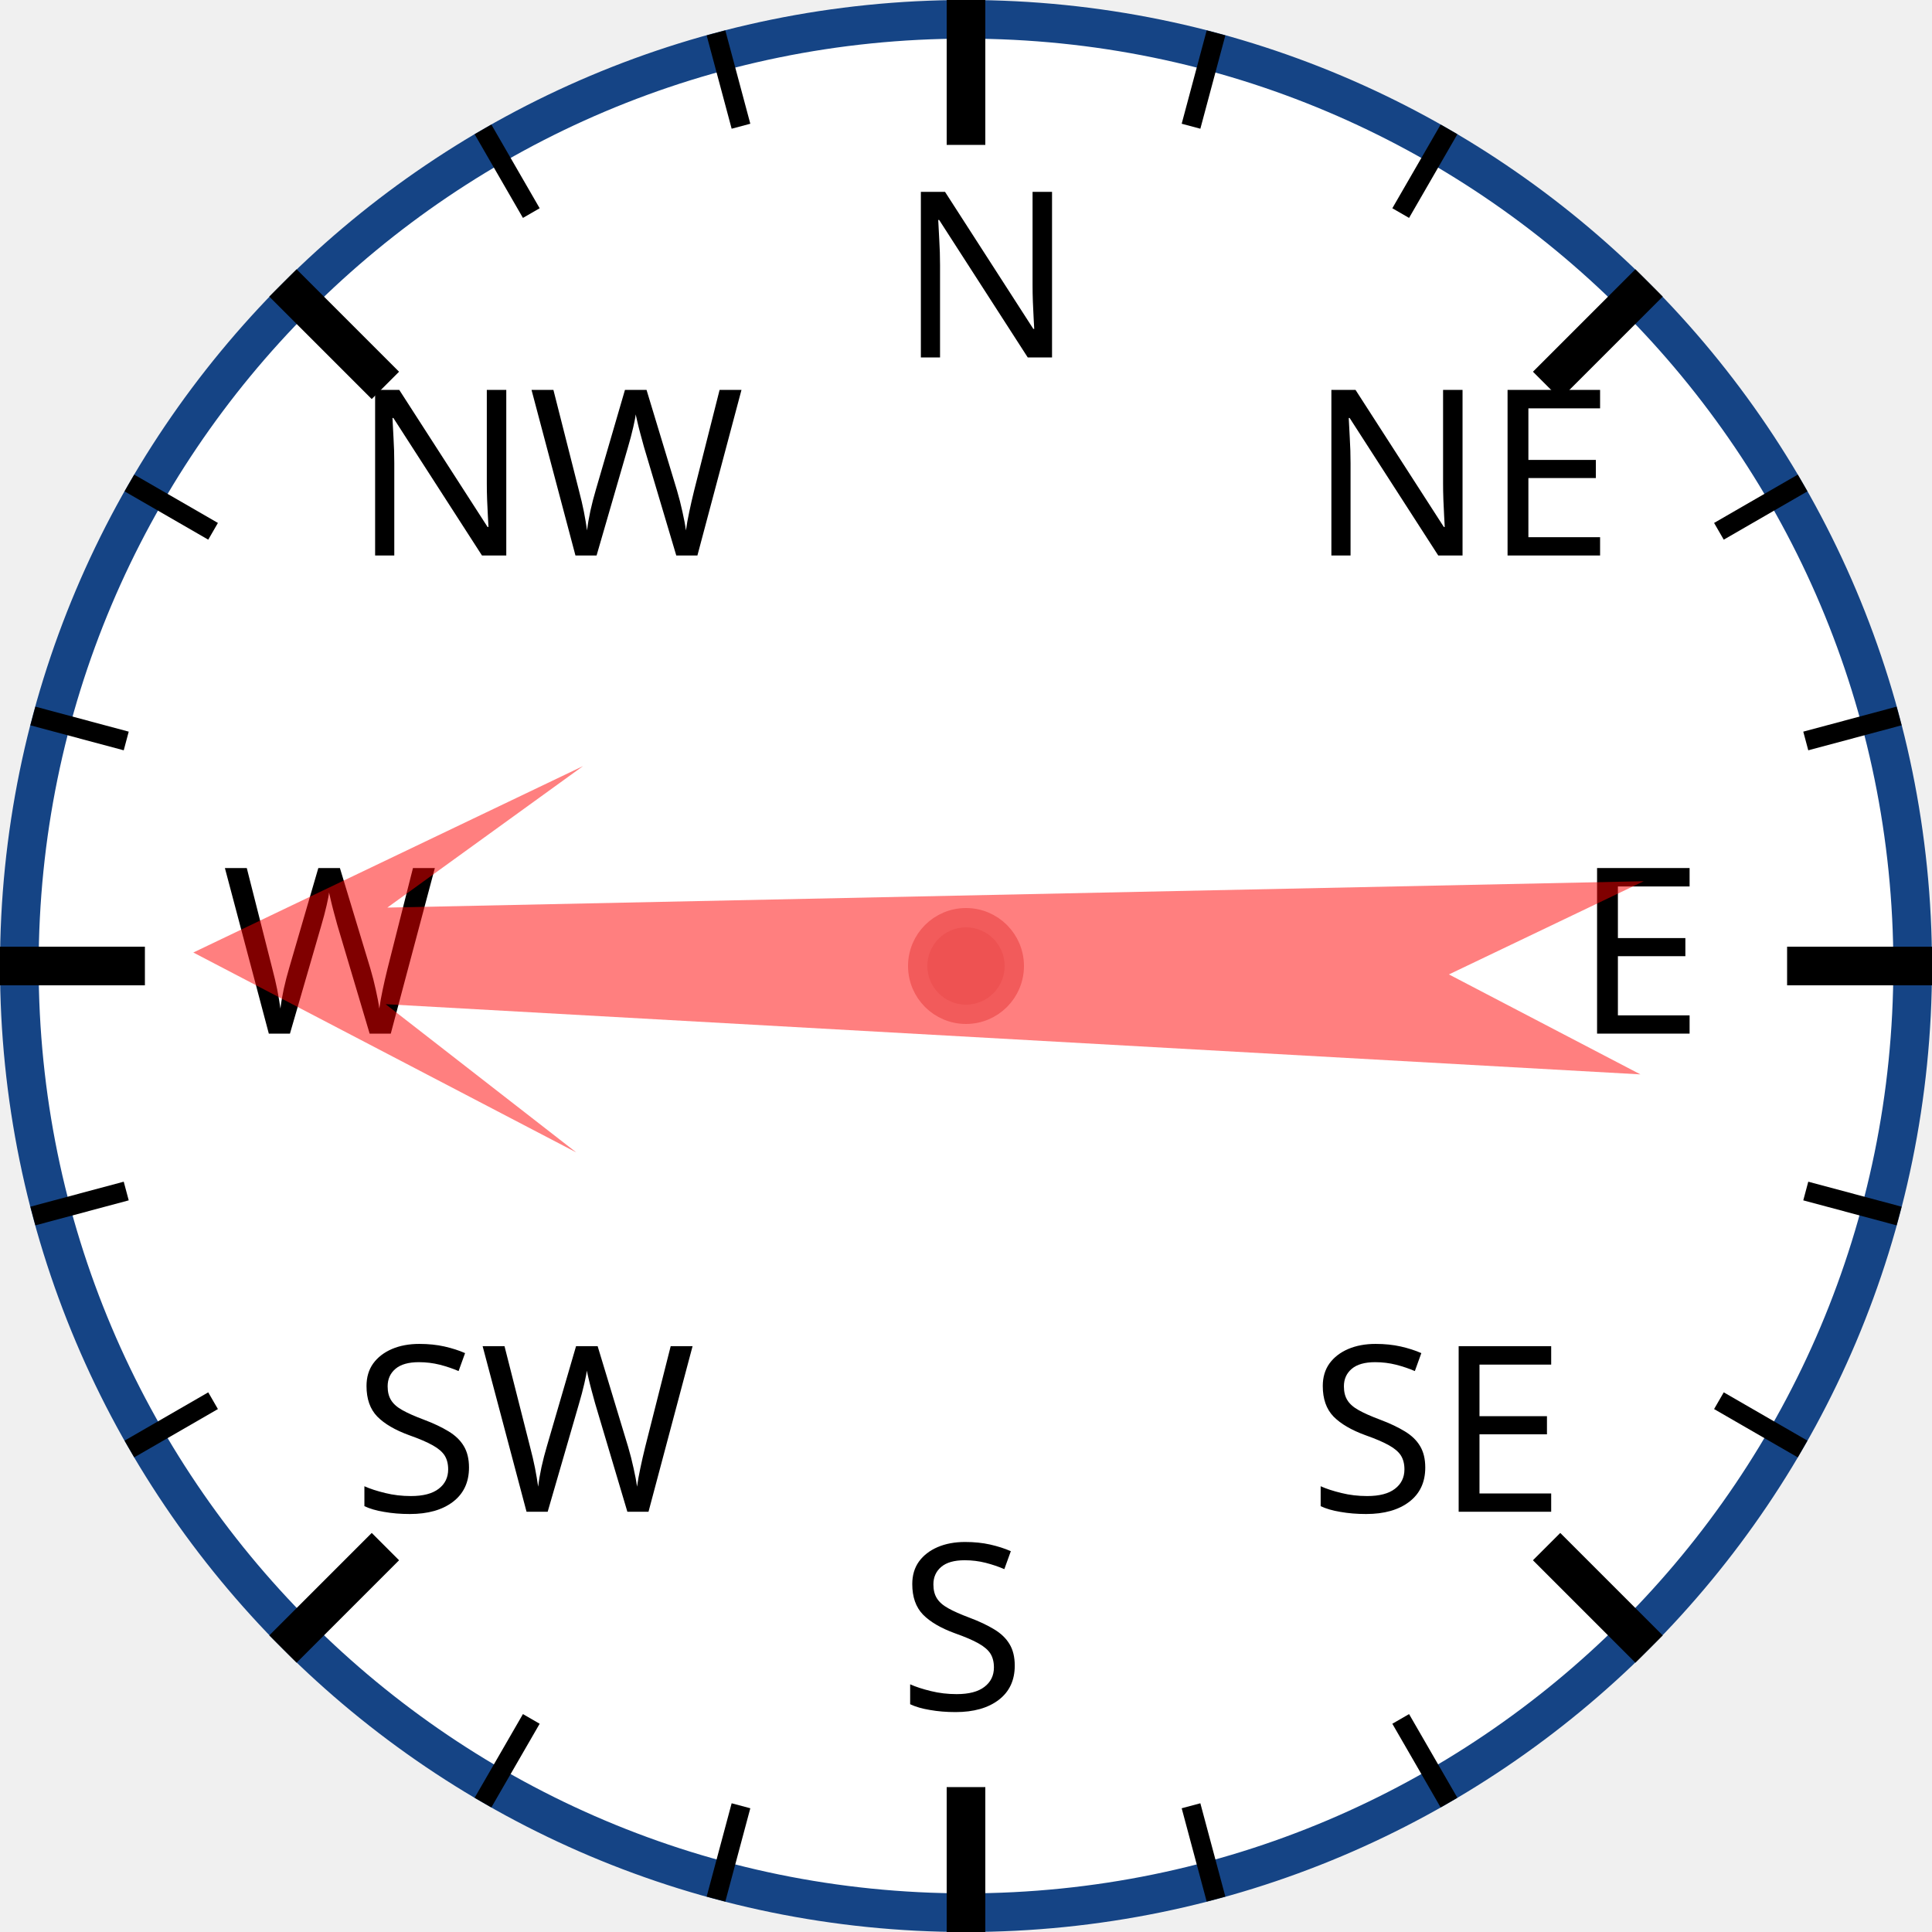
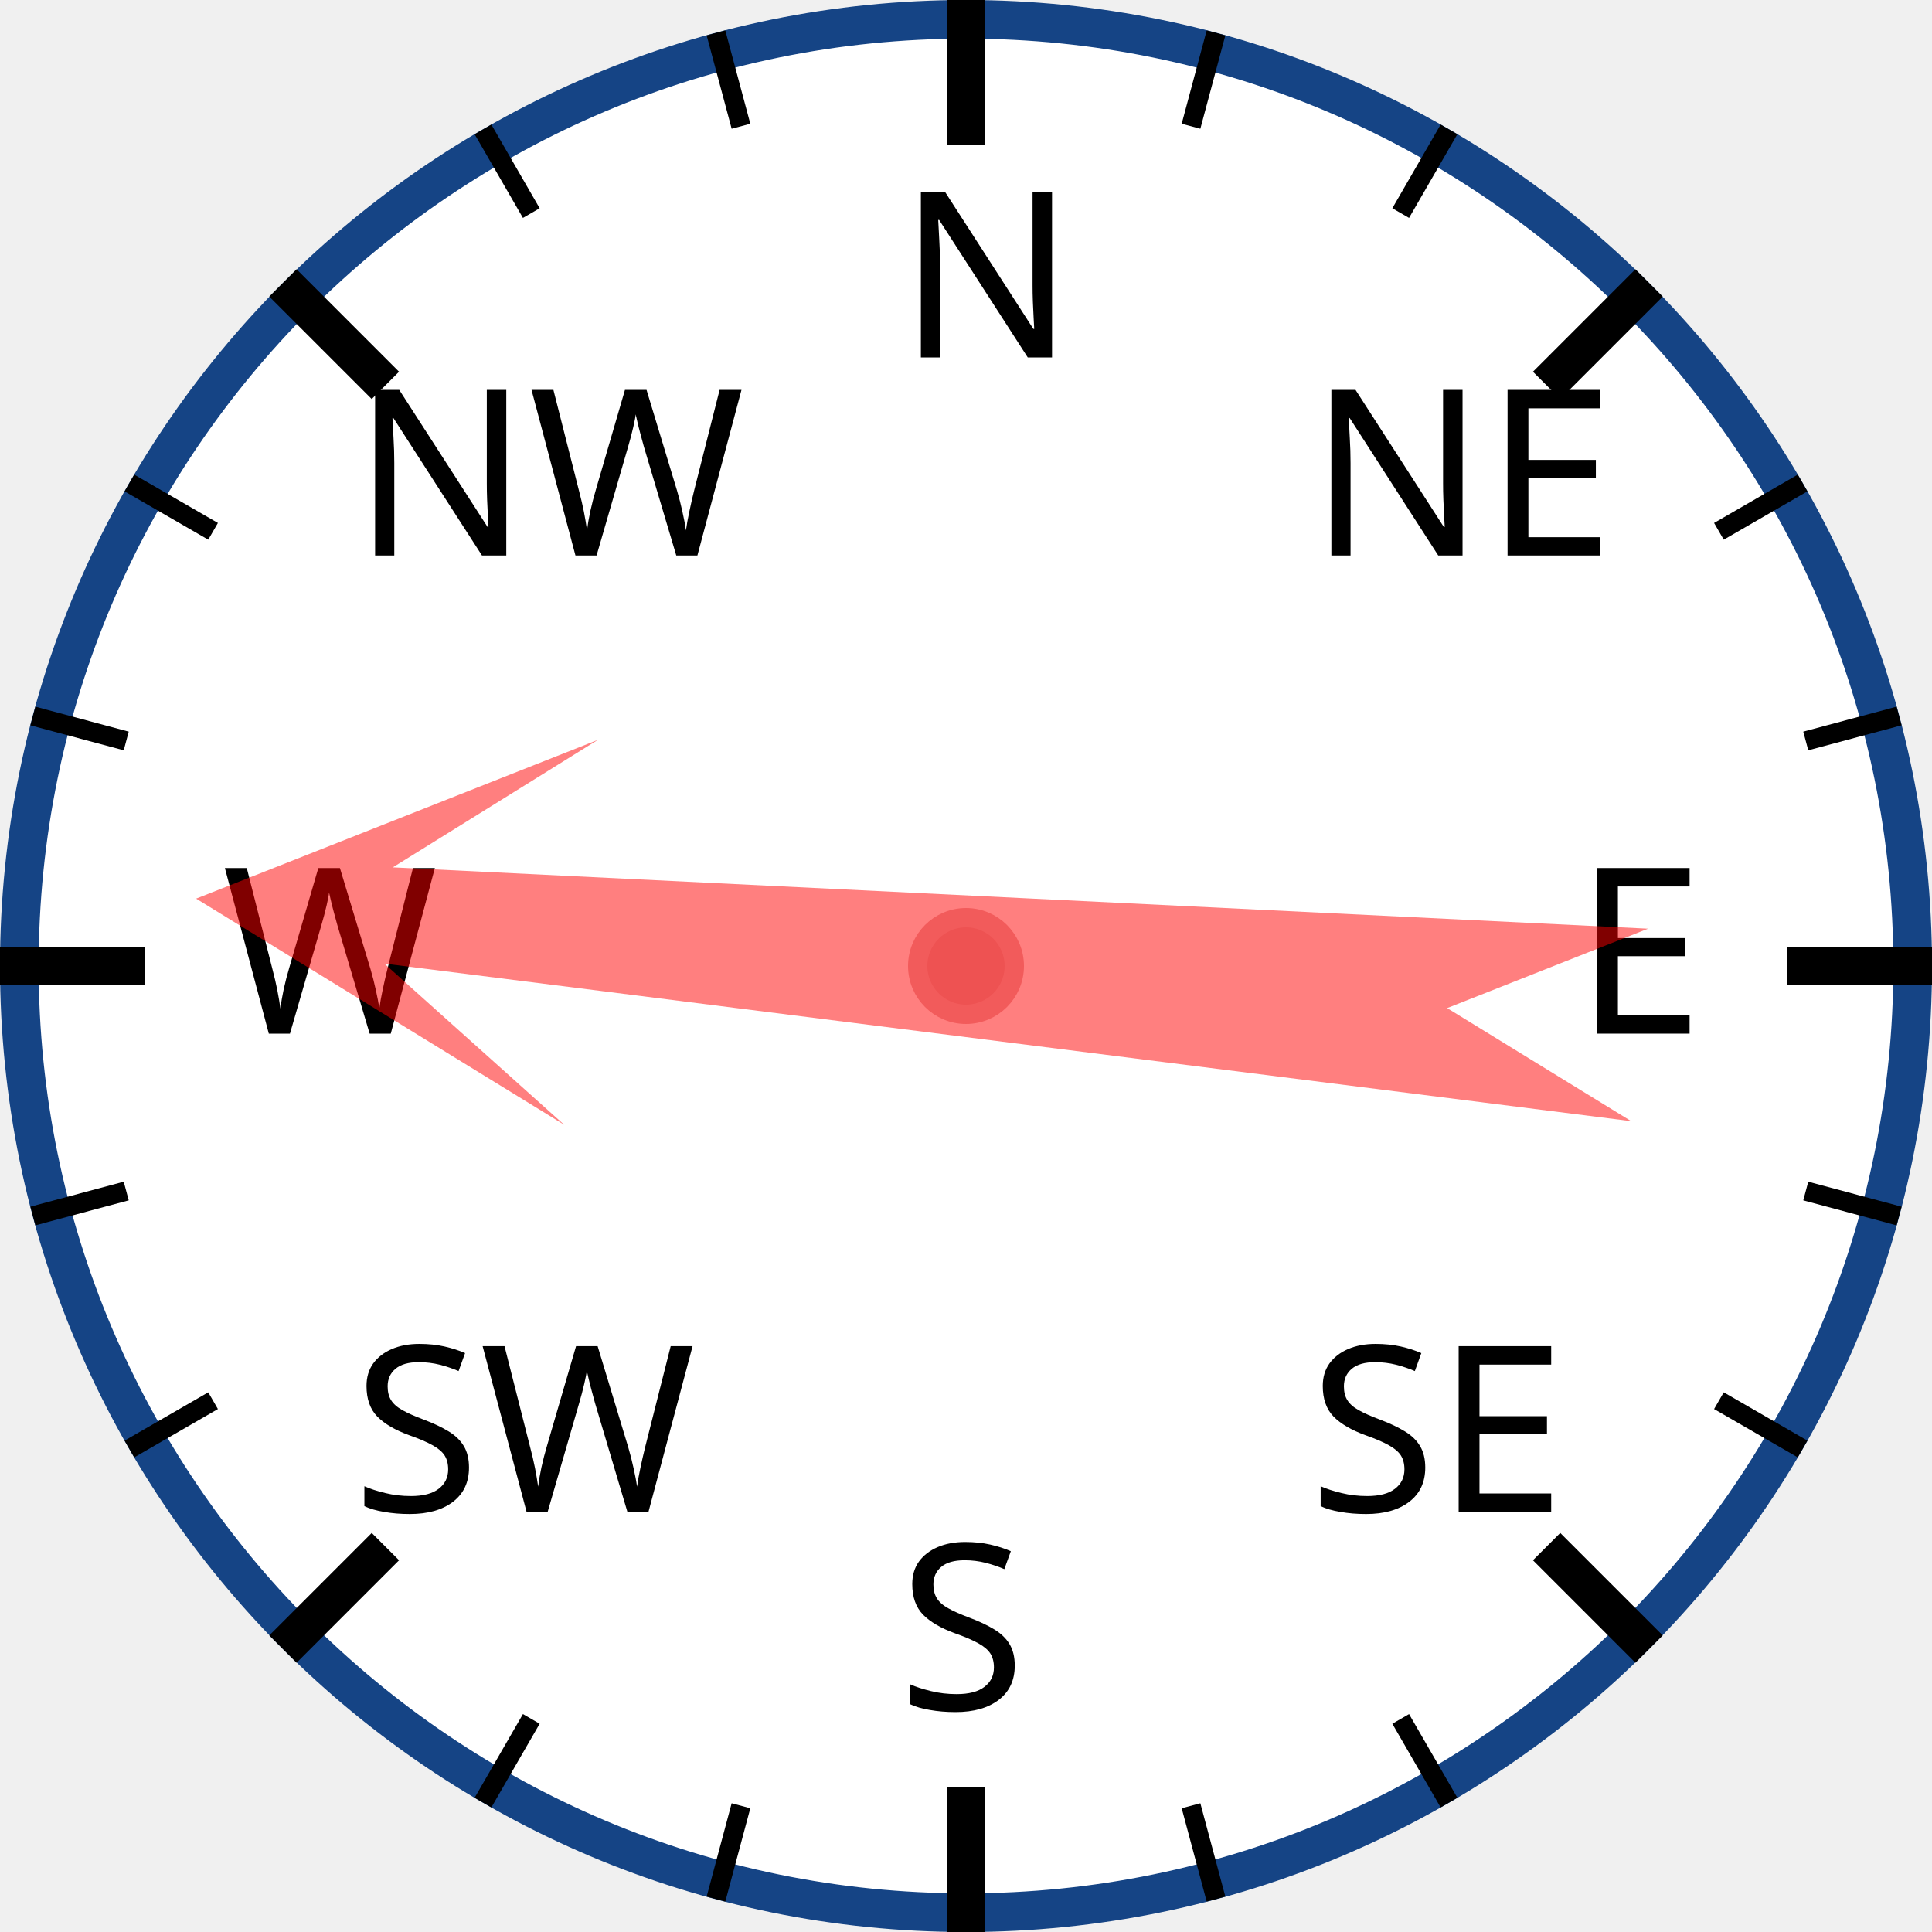
<svg xmlns="http://www.w3.org/2000/svg" width="120px" height="120px" viewBox="0 0 200 200">
  <circle cx="100" cy="100" r="98" style="fill: white; stroke: #154485; stroke-width: 4;" />
  <text x="93.0" y="37.0" style="font-family: sans-serif; font-size: 18pt;">N</text>
  <line x1="100.0" y1="0.0" x2="100.0" y2="15.0" style="stroke: black; stroke-width: 4;" />
  <line x1="74.118" y1="3.407" x2="76.706" y2="13.067" style="stroke: black; stroke-width: 2;" />
  <line x1="50" y1="13.397" x2="55" y2="22.058" style="stroke: black; stroke-width: 2;" />
  <text x="36.503" y="57.503" style="font-family: sans-serif; font-size: 18pt;">NW</text>
  <line x1="29.289" y1="29.289" x2="39.896" y2="39.896" style="stroke: black; stroke-width: 4;" />
  <line x1="13.397" y1="50" x2="22.058" y2="55" style="stroke: black; stroke-width: 2;" />
  <line x1="3.407" y1="74.118" x2="13.067" y2="76.706" style="stroke: black; stroke-width: 2;" />
  <text x="23.0" y="107.0" style="font-family: sans-serif; font-size: 18pt;">W</text>
  <line x1="0.0" y1="100.0" x2="15.0" y2="100.0" style="stroke: black; stroke-width: 4;" />
  <line x1="3.407" y1="125.882" x2="13.067" y2="123.294" style="stroke: black; stroke-width: 2;" />
  <line x1="13.397" y1="150" x2="22.058" y2="145" style="stroke: black; stroke-width: 2;" />
  <text x="36.503" y="156.497" style="font-family: sans-serif; font-size: 18pt;">SW</text>
  <line x1="29.289" y1="170.711" x2="39.896" y2="160.104" style="stroke: black; stroke-width: 4;" />
  <line x1="50" y1="186.603" x2="55" y2="177.942" style="stroke: black; stroke-width: 2;" />
  <line x1="74.118" y1="196.593" x2="76.706" y2="186.933" style="stroke: black; stroke-width: 2;" />
  <text x="93" y="177.0" style="font-family: sans-serif; font-size: 18pt;">S</text>
  <line x1="100" y1="200.0" x2="100" y2="185.0" style="stroke: black; stroke-width: 4;" />
  <line x1="125.882" y1="196.593" x2="123.294" y2="186.933" style="stroke: black; stroke-width: 2;" />
  <line x1="150.0" y1="186.603" x2="145.0" y2="177.942" style="stroke: black; stroke-width: 2;" />
  <text x="135.497" y="156.497" style="font-family: sans-serif; font-size: 18pt;">SE</text>
  <line x1="170.711" y1="170.711" x2="160.104" y2="160.104" style="stroke: black; stroke-width: 4;" />
  <line x1="186.603" y1="150" x2="177.942" y2="145" style="stroke: black; stroke-width: 2;" />
  <line x1="196.593" y1="125.882" x2="186.933" y2="123.294" style="stroke: black; stroke-width: 2;" />
  <text x="163.0" y="107" style="font-family: sans-serif; font-size: 18pt;">E</text>
  <line x1="200.0" y1="100" x2="185.0" y2="100" style="stroke: black; stroke-width: 4;" />
  <line x1="196.593" y1="74.118" x2="186.933" y2="76.706" style="stroke: black; stroke-width: 2;" />
  <line x1="186.603" y1="50" x2="177.942" y2="55" style="stroke: black; stroke-width: 2;" />
  <text x="135.497" y="57.503" style="font-family: sans-serif; font-size: 18pt;">NE</text>
  <line x1="170.711" y1="29.289" x2="160.104" y2="39.896" style="stroke: black; stroke-width: 4;" />
  <line x1="150" y1="13.397" x2="145" y2="22.058" style="stroke: black; stroke-width: 2;" />
  <line x1="125.882" y1="3.407" x2="123.294" y2="13.067" style="stroke: black; stroke-width: 2;" />
-   <polygon points="100 20 120 60 105 40 110 170 100 150 90 170 95 40 80 60" style="fill: red; fill-opacity: 0.5;" transform="rotate(271,100,100)" />
+   <polygon points="100 20 120 60 105 40 110 170 100 150 90 170 95 40 80 60" style="fill: red; fill-opacity: 0.5;" transform="rotate(275,100,100)" />
  <circle cx="100" cy="100" r="5" style="fill: #EE5252; stroke: #F25B5B; stroke-width: 2;" />
</svg>
